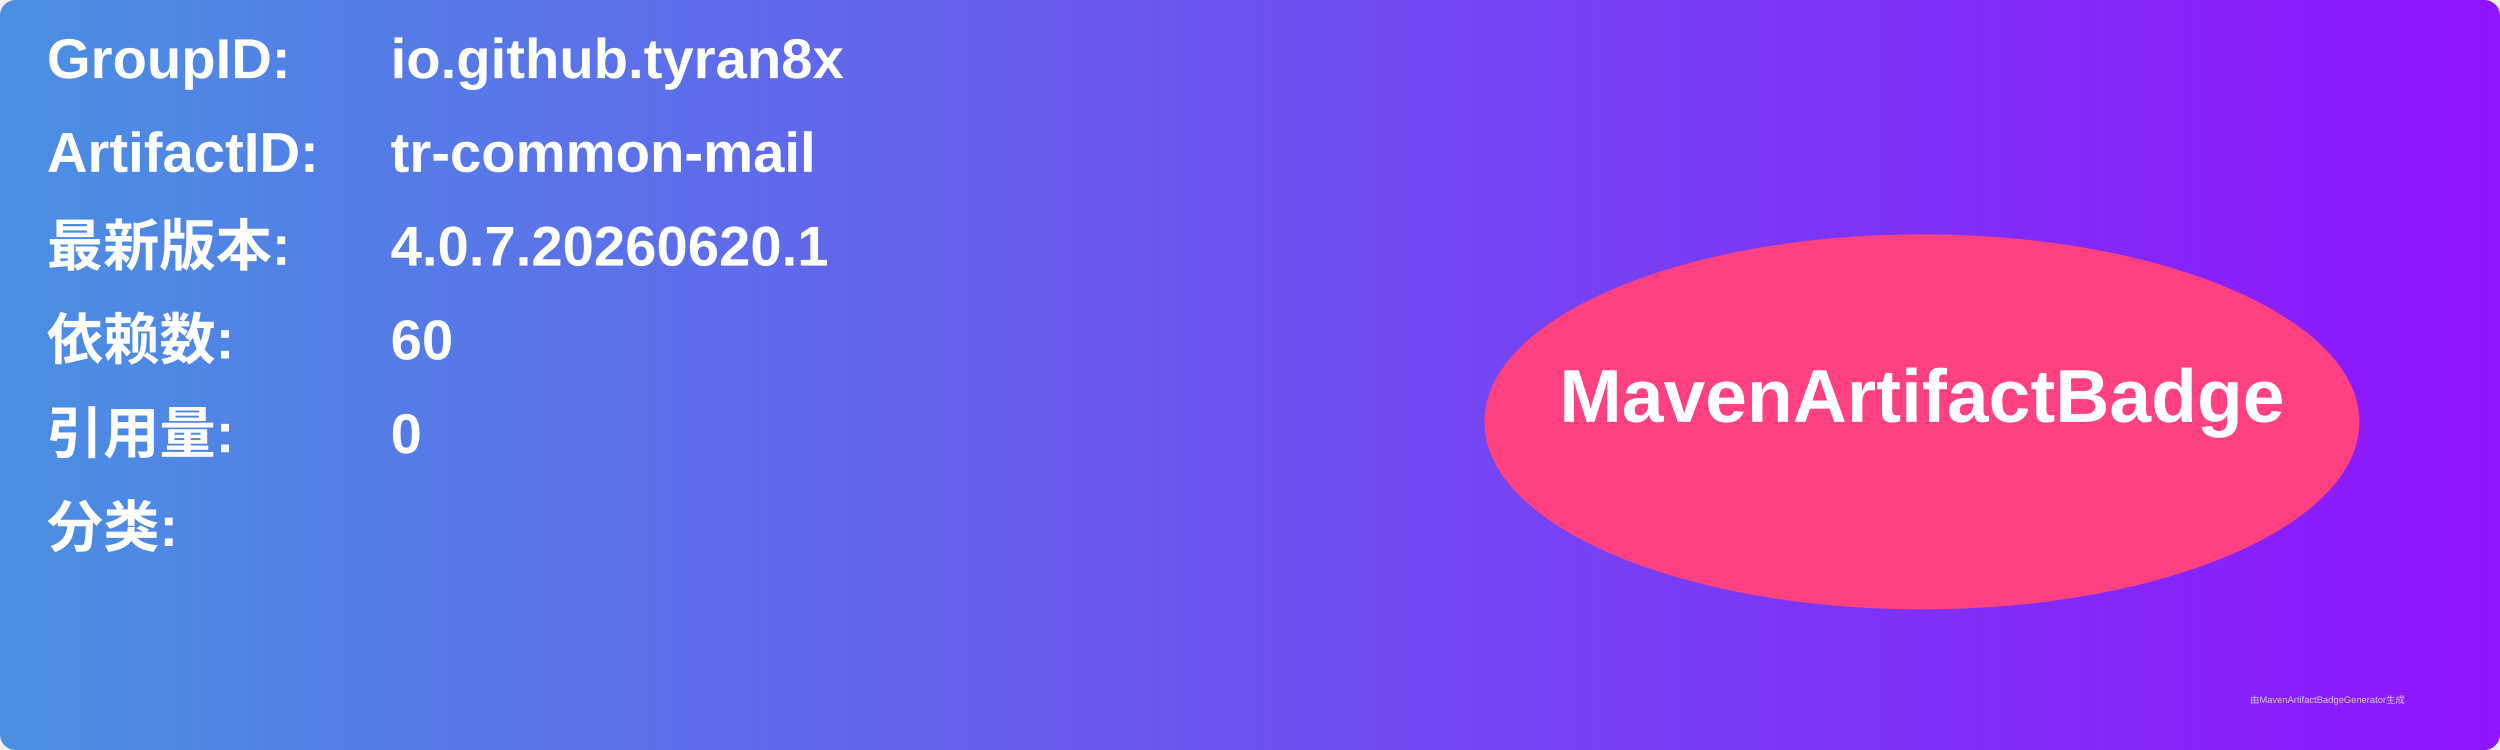
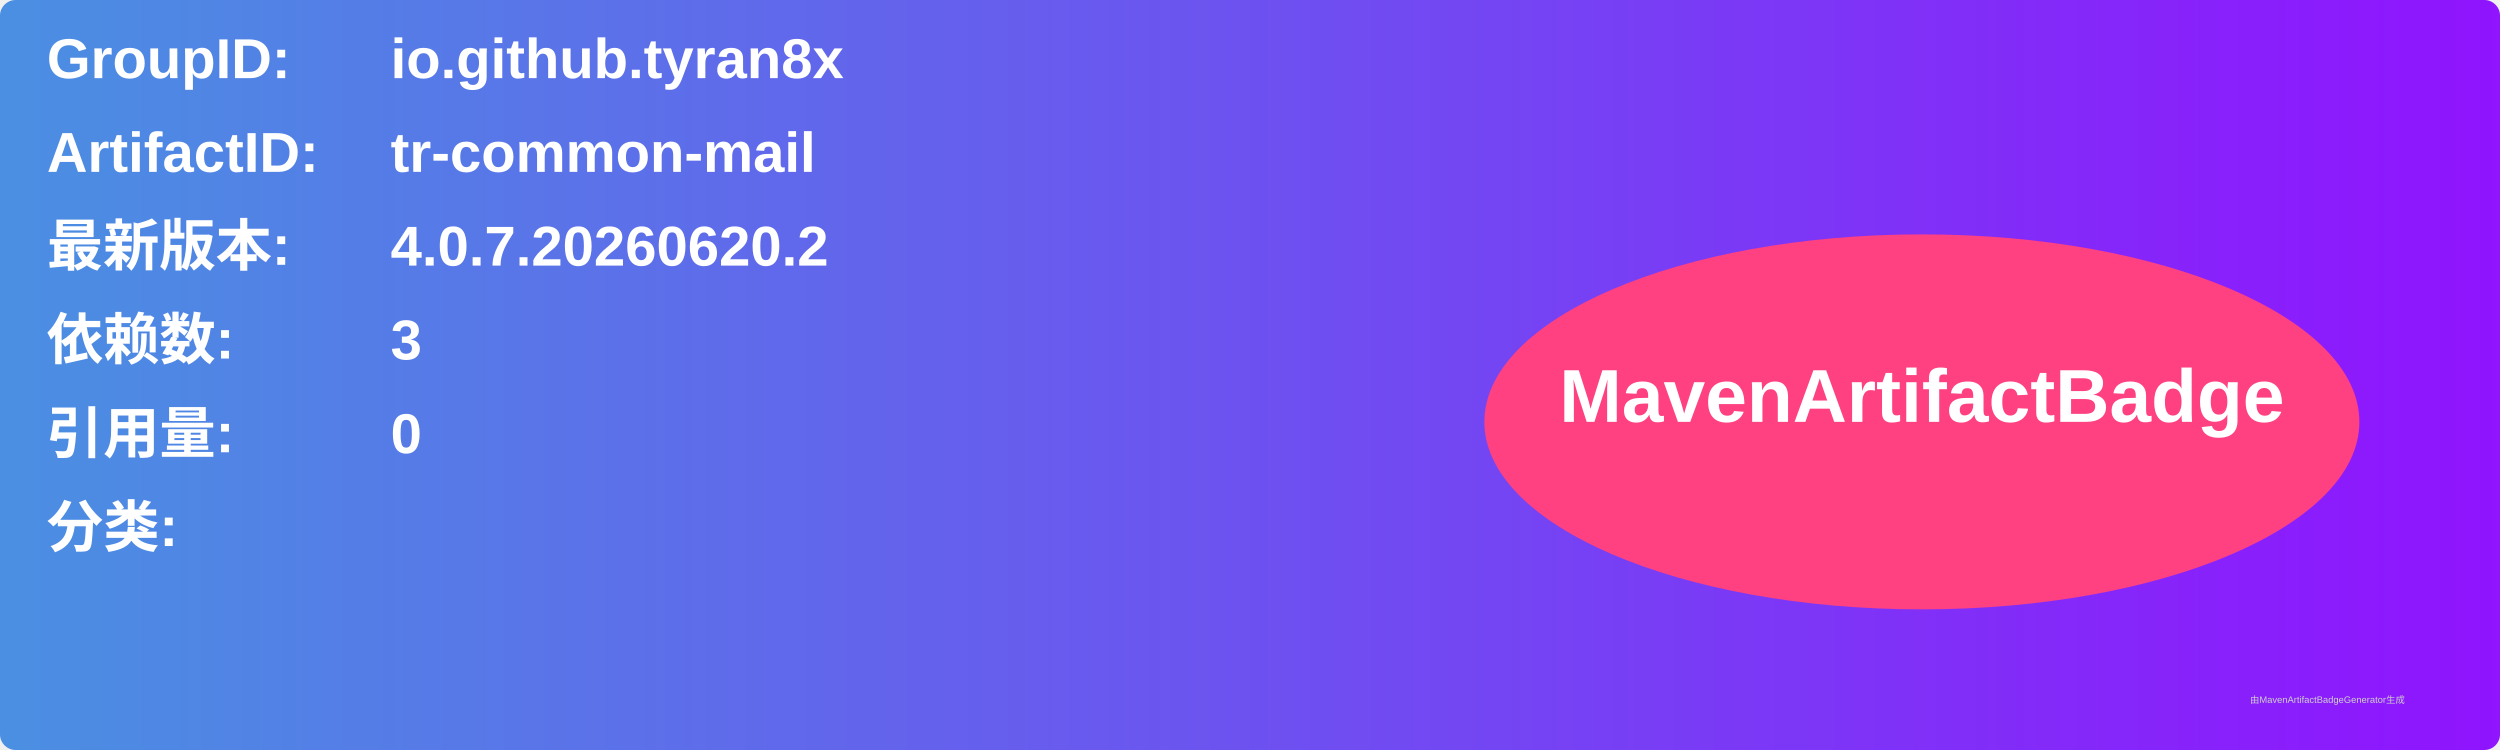
<svg xmlns="http://www.w3.org/2000/svg" width="800" height="240" viewBox="0 0 800 240">
  <linearGradient id="grad" x1="0%" y1="0%" x2="100%" y2="0%">
    <stop offset="0%" stop-color="#4a90e2" />
    <stop offset="100%" stop-color="#9013fe" />
  </linearGradient>
  <rect width="100%" height="100%" rx="5" ry="5" fill="url(#grad)" />
  <g transform="translate(15, 15)">
    <text x="0" y="10" font-family="Arial" font-size="18" fill="white" font-weight="bold" width="260">GroupID:</text>
    <text x="110" y="10" font-family="Arial" font-size="18" fill="white" font-weight="bold" width="460">io.github.tyran8x</text>
    <text x="0" y="40" font-family="Arial" font-size="18" fill="white" font-weight="bold" width="260">ArtifactID:</text>
    <text x="110" y="40" font-family="Arial" font-size="18" fill="white" font-weight="bold" width="460">tr-common-mail</text>
    <text x="0" y="70" font-family="Arial" font-size="18" fill="white" font-weight="bold">最新版本:</text>
    <text x="110" y="70" font-family="Arial" font-size="18" fill="white" font-weight="bold">
-       <tspan font-weight="bold">4.0.7.20260620.1</tspan>
+       <tspan font-weight="bold">4.0.7.20260620.2</tspan>
    </text>
    <text x="0" y="100" font-family="Arial" font-size="18" fill="white" font-weight="bold">依赖数: </text>
    <text x="110" y="100" font-family="Arial" font-size="18" fill="white">
-       <tspan font-weight="bold">60</tspan>
+       <tspan font-weight="bold">3</tspan>
    </text>
    <text x="0" y="130" font-family="Arial" font-size="18" fill="white" font-weight="bold">引用量: </text>
    <text x="110" y="130" font-family="Arial" font-size="18" fill="white">
      <tspan font-weight="bold">0</tspan>
    </text>
    <text x="0" y="160" font-family="Arial" font-size="18" fill="white" font-weight="bold">分类:</text>
    <text x="10" y="190" font-family="Arial" font-size="10" fill="white">
      <tspan font-weight="bold" />
    </text>
    <ellipse cx="600" cy="120" rx="140" ry="60" fill="#ff4081" />
    <text x="600" y="120" text-anchor="middle" font-family="Arial" font-size="24" fill="white" font-weight="bold">MavenArtifactBadge</text>
  </g>
  <text x="720" y="225" font-family="Arial" font-size="3" fill="#d0d0d0">由MavenArtifactBadgeGenerator生成</text>
</svg>
